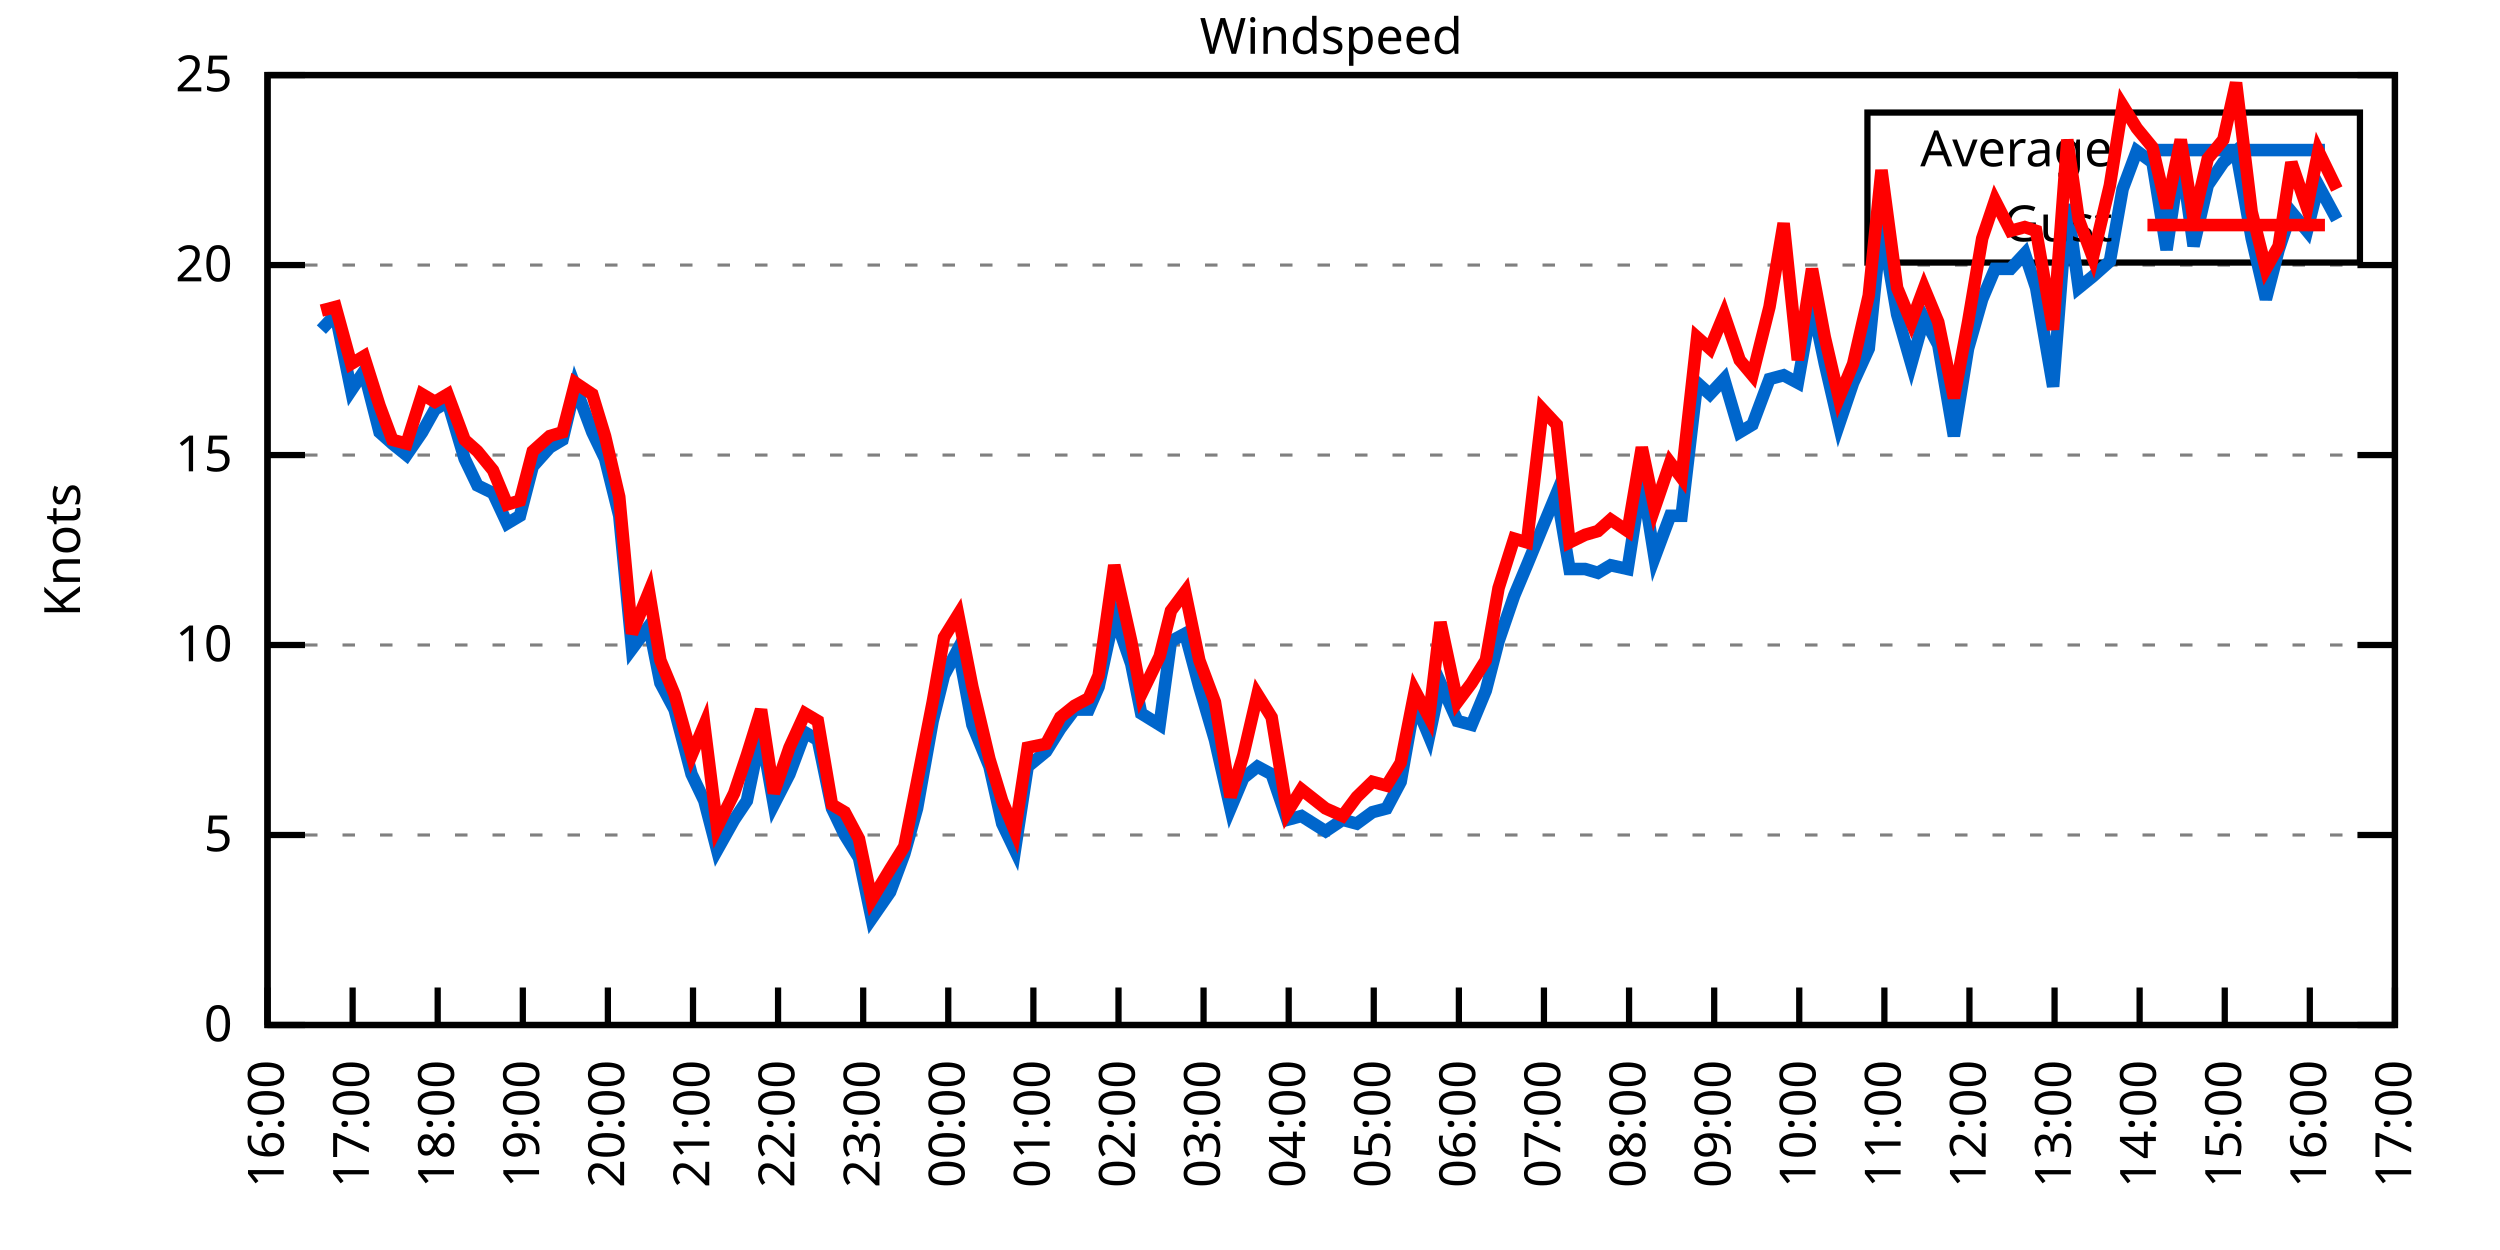
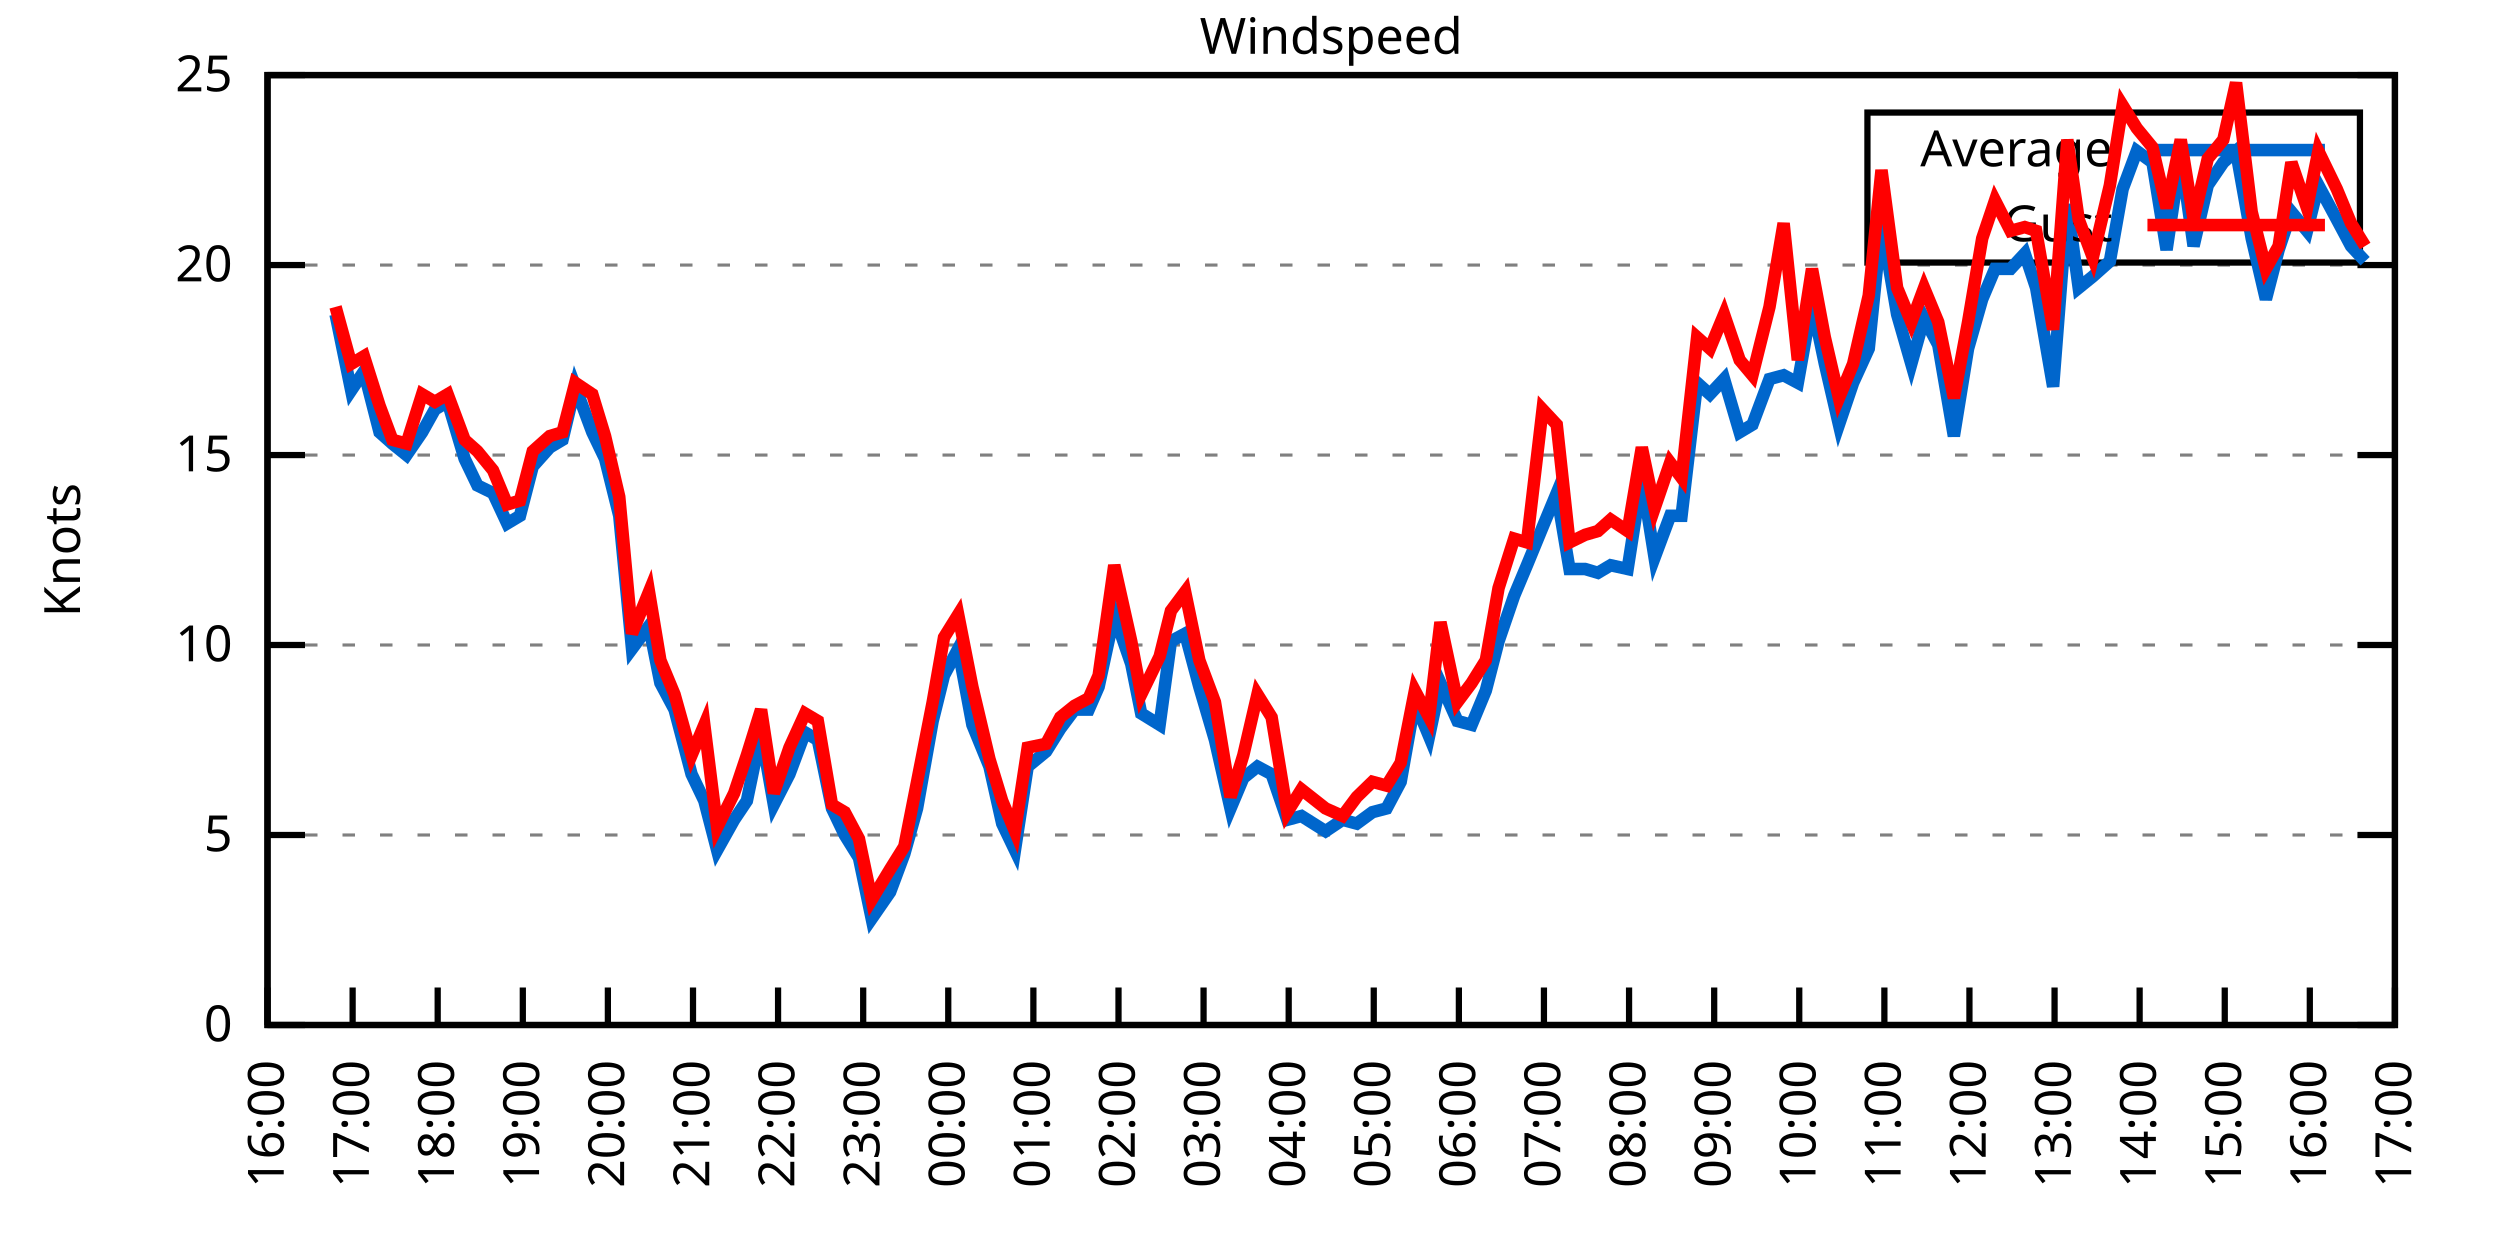
<svg xmlns="http://www.w3.org/2000/svg" xmlns:xlink="http://www.w3.org/1999/xlink" width="400" height="200" viewBox="0 0 400 200">
  <g id="gnuplot_canvas">
    <rect x="0" y="0" width="400" height="200" fill="none" />
    <defs>
      <circle id="gpDot" r="0.5" stroke-width="0.5" stroke="currentColor" />
      <path id="gpPt0" stroke-width="0.333" stroke="currentColor" d="M-1,0 h2 M0,-1 v2" />
      <path id="gpPt1" stroke-width="0.333" stroke="currentColor" d="M-1,-1 L1,1 M1,-1 L-1,1" />
      <path id="gpPt2" stroke-width="0.333" stroke="currentColor" d="M-1,0 L1,0 M0,-1 L0,1 M-1,-1 L1,1 M-1,1 L1,-1" />
      <rect id="gpPt3" stroke-width="0.333" stroke="currentColor" x="-1" y="-1" width="2" height="2" />
      <rect id="gpPt4" stroke-width="0.333" stroke="currentColor" fill="currentColor" x="-1" y="-1" width="2" height="2" />
      <circle id="gpPt5" stroke-width="0.333" stroke="currentColor" cx="0" cy="0" r="1" />
      <use xlink:href="#gpPt5" id="gpPt6" fill="currentColor" stroke="none" />
      <path id="gpPt7" stroke-width="0.333" stroke="currentColor" d="M0,-1.33 L-1.33,0.67 L1.33,0.67 z" />
      <use xlink:href="#gpPt7" id="gpPt8" fill="currentColor" stroke="none" />
      <use xlink:href="#gpPt7" id="gpPt9" stroke="currentColor" transform="rotate(180)" />
      <use xlink:href="#gpPt9" id="gpPt10" fill="currentColor" stroke="none" />
      <use xlink:href="#gpPt3" id="gpPt11" stroke="currentColor" transform="rotate(45)" />
      <use xlink:href="#gpPt11" id="gpPt12" fill="currentColor" stroke="none" />
      <path id="gpPt13" stroke-width="0.333" stroke="currentColor" d="M0,1.330 L1.265,0.411 L0.782,-1.067 L-0.782,-1.076 L-1.265,0.411 z" />
      <use xlink:href="#gpPt13" id="gpPt14" fill="currentColor" stroke="none" />
      <filter id="textbox" filterUnits="objectBoundingBox" x="0" y="0" height="1" width="1">
        <feFlood flood-color="white" flood-opacity="1" result="bgnd" />
        <feComposite in="SourceGraphic" in2="bgnd" operator="atop" />
      </filter>
      <filter id="greybox" filterUnits="objectBoundingBox" x="0" y="0" height="1" width="1">
        <feFlood flood-color="lightgrey" flood-opacity="1" result="grey" />
        <feComposite in="SourceGraphic" in2="grey" operator="atop" />
      </filter>
    </defs>
    <g fill="none" color="white" stroke="currentColor" stroke-width="1.00" stroke-linecap="butt" stroke-linejoin="miter">
</g>
    <g fill="none" color="black" stroke="currentColor" stroke-width="1.00" stroke-linecap="butt" stroke-linejoin="miter">
      <g stroke="none" shape-rendering="crispEdges">
        <polygon fill="rgb(255, 255, 255)" points="42.80,164.00 383.18,164.00 383.18,12.02 42.80,12.02 " />
      </g>
    </g>
    <g fill="none" color="black" stroke="currentColor" stroke-width="1.00" stroke-linecap="butt" stroke-linejoin="miter">
</g>
    <g fill="none" color="black" stroke="black" stroke-width="0.50" stroke-linecap="butt" stroke-linejoin="miter">
</g>
    <g fill="none" color="gray" stroke="currentColor" stroke-width="0.50" stroke-linecap="butt" stroke-linejoin="miter">
      <path stroke="gray" stroke-dasharray="2,4" class="gridline" d="M42.80,164.00 L383.19,164.00  " />
    </g>
    <g fill="none" color="gray" stroke="gray" stroke-width="1.00" stroke-linecap="butt" stroke-linejoin="miter">
</g>
    <g fill="none" color="black" stroke="currentColor" stroke-width="1.00" stroke-linecap="butt" stroke-linejoin="miter">
      <path stroke="black" d="M42.80,164.00 L48.80,164.00 M383.19,164.00 L377.19,164.00  " />
      <g transform="translate(37.20,166.60)" stroke="none" fill="black" font-family="Sans" font-size="8.00" text-anchor="end">
        <text>
          <tspan font-family="Sans"> 0</tspan>
        </text>
      </g>
    </g>
    <g fill="none" color="black" stroke="currentColor" stroke-width="1.00" stroke-linecap="butt" stroke-linejoin="miter">
</g>
    <g fill="none" color="black" stroke="black" stroke-width="0.50" stroke-linecap="butt" stroke-linejoin="miter">
</g>
    <g fill="none" color="gray" stroke="currentColor" stroke-width="0.50" stroke-linecap="butt" stroke-linejoin="miter">
      <path stroke="gray" stroke-dasharray="2,4" class="gridline" d="M42.80,133.60 L383.19,133.60  " />
    </g>
    <g fill="none" color="gray" stroke="gray" stroke-width="1.00" stroke-linecap="butt" stroke-linejoin="miter">
</g>
    <g fill="none" color="black" stroke="currentColor" stroke-width="1.00" stroke-linecap="butt" stroke-linejoin="miter">
      <path stroke="black" d="M42.80,133.60 L48.80,133.60 M383.19,133.60 L377.19,133.60  " />
      <g transform="translate(37.20,136.20)" stroke="none" fill="black" font-family="Sans" font-size="8.00" text-anchor="end">
        <text>
          <tspan font-family="Sans"> 5</tspan>
        </text>
      </g>
    </g>
    <g fill="none" color="black" stroke="currentColor" stroke-width="1.00" stroke-linecap="butt" stroke-linejoin="miter">
</g>
    <g fill="none" color="black" stroke="black" stroke-width="0.50" stroke-linecap="butt" stroke-linejoin="miter">
</g>
    <g fill="none" color="gray" stroke="currentColor" stroke-width="0.50" stroke-linecap="butt" stroke-linejoin="miter">
      <path stroke="gray" stroke-dasharray="2,4" class="gridline" d="M42.80,103.20 L383.19,103.20  " />
    </g>
    <g fill="none" color="gray" stroke="gray" stroke-width="1.00" stroke-linecap="butt" stroke-linejoin="miter">
</g>
    <g fill="none" color="black" stroke="currentColor" stroke-width="1.00" stroke-linecap="butt" stroke-linejoin="miter">
      <path stroke="black" d="M42.80,103.20 L48.80,103.20 M383.19,103.20 L377.19,103.20  " />
      <g transform="translate(37.20,105.80)" stroke="none" fill="black" font-family="Sans" font-size="8.00" text-anchor="end">
        <text>
          <tspan font-family="Sans"> 10</tspan>
        </text>
      </g>
    </g>
    <g fill="none" color="black" stroke="currentColor" stroke-width="1.00" stroke-linecap="butt" stroke-linejoin="miter">
</g>
    <g fill="none" color="black" stroke="black" stroke-width="0.50" stroke-linecap="butt" stroke-linejoin="miter">
</g>
    <g fill="none" color="gray" stroke="currentColor" stroke-width="0.50" stroke-linecap="butt" stroke-linejoin="miter">
      <path stroke="gray" stroke-dasharray="2,4" class="gridline" d="M42.80,72.81 L383.19,72.81  " />
    </g>
    <g fill="none" color="gray" stroke="gray" stroke-width="1.00" stroke-linecap="butt" stroke-linejoin="miter">
</g>
    <g fill="none" color="black" stroke="currentColor" stroke-width="1.00" stroke-linecap="butt" stroke-linejoin="miter">
      <path stroke="black" d="M42.80,72.81 L48.80,72.81 M383.19,72.81 L377.19,72.81  " />
      <g transform="translate(37.20,75.41)" stroke="none" fill="black" font-family="Sans" font-size="8.00" text-anchor="end">
        <text>
          <tspan font-family="Sans"> 15</tspan>
        </text>
      </g>
    </g>
    <g fill="none" color="black" stroke="currentColor" stroke-width="1.00" stroke-linecap="butt" stroke-linejoin="miter">
</g>
    <g fill="none" color="black" stroke="black" stroke-width="0.50" stroke-linecap="butt" stroke-linejoin="miter">
</g>
    <g fill="none" color="gray" stroke="currentColor" stroke-width="0.50" stroke-linecap="butt" stroke-linejoin="miter">
      <path stroke="gray" stroke-dasharray="2,4" class="gridline" d="M42.80,42.41 L383.19,42.41  " />
    </g>
    <g fill="none" color="gray" stroke="gray" stroke-width="1.00" stroke-linecap="butt" stroke-linejoin="miter">
</g>
    <g fill="none" color="black" stroke="currentColor" stroke-width="1.00" stroke-linecap="butt" stroke-linejoin="miter">
      <path stroke="black" d="M42.80,42.41 L48.80,42.41 M383.19,42.41 L377.19,42.41  " />
      <g transform="translate(37.20,45.01)" stroke="none" fill="black" font-family="Sans" font-size="8.00" text-anchor="end">
        <text>
          <tspan font-family="Sans"> 20</tspan>
        </text>
      </g>
    </g>
    <g fill="none" color="black" stroke="currentColor" stroke-width="1.00" stroke-linecap="butt" stroke-linejoin="miter">
</g>
    <g fill="none" color="black" stroke="black" stroke-width="0.50" stroke-linecap="butt" stroke-linejoin="miter">
</g>
    <g fill="none" color="gray" stroke="currentColor" stroke-width="0.50" stroke-linecap="butt" stroke-linejoin="miter">
      <path stroke="gray" stroke-dasharray="2,4" class="gridline" d="M42.80,12.01 L383.19,12.01  " />
    </g>
    <g fill="none" color="gray" stroke="gray" stroke-width="1.00" stroke-linecap="butt" stroke-linejoin="miter">
</g>
    <g fill="none" color="black" stroke="currentColor" stroke-width="1.00" stroke-linecap="butt" stroke-linejoin="miter">
      <path stroke="black" d="M42.80,12.01 L48.80,12.01 M383.19,12.01 L377.19,12.01  " />
      <g transform="translate(37.20,14.61)" stroke="none" fill="black" font-family="Sans" font-size="8.00" text-anchor="end">
        <text>
          <tspan font-family="Sans"> 25</tspan>
        </text>
      </g>
    </g>
    <g fill="none" color="black" stroke="currentColor" stroke-width="1.00" stroke-linecap="butt" stroke-linejoin="miter">
      <path stroke="black" d="M42.80,164.00 L42.80,158.00  " />
      <g transform="translate(45.40,169.60) rotate(270.00)" stroke="none" fill="black" font-family="Sans" font-size="8.00" text-anchor="end">
        <text>
          <tspan font-family="Sans">16:00</tspan>
        </text>
      </g>
    </g>
    <g fill="none" color="black" stroke="currentColor" stroke-width="1.00" stroke-linecap="butt" stroke-linejoin="miter">
      <path stroke="black" d="M56.42,164.00 L56.42,158.00  " />
      <g transform="translate(59.02,169.60) rotate(270.00)" stroke="none" fill="black" font-family="Sans" font-size="8.00" text-anchor="end">
        <text>
          <tspan font-family="Sans">17:00</tspan>
        </text>
      </g>
    </g>
    <g fill="none" color="black" stroke="currentColor" stroke-width="1.00" stroke-linecap="butt" stroke-linejoin="miter">
      <path stroke="black" d="M70.03,164.00 L70.03,158.00  " />
      <g transform="translate(72.63,169.60) rotate(270.00)" stroke="none" fill="black" font-family="Sans" font-size="8.00" text-anchor="end">
        <text>
          <tspan font-family="Sans">18:00</tspan>
        </text>
      </g>
    </g>
    <g fill="none" color="black" stroke="currentColor" stroke-width="1.00" stroke-linecap="butt" stroke-linejoin="miter">
      <path stroke="black" d="M83.65,164.00 L83.65,158.00  " />
      <g transform="translate(86.25,169.60) rotate(270.00)" stroke="none" fill="black" font-family="Sans" font-size="8.00" text-anchor="end">
        <text>
          <tspan font-family="Sans">19:00</tspan>
        </text>
      </g>
    </g>
    <g fill="none" color="black" stroke="currentColor" stroke-width="1.00" stroke-linecap="butt" stroke-linejoin="miter">
      <path stroke="black" d="M97.26,164.00 L97.26,158.00  " />
      <g transform="translate(99.86,169.60) rotate(270.00)" stroke="none" fill="black" font-family="Sans" font-size="8.00" text-anchor="end">
        <text>
          <tspan font-family="Sans">20:00</tspan>
        </text>
      </g>
    </g>
    <g fill="none" color="black" stroke="currentColor" stroke-width="1.00" stroke-linecap="butt" stroke-linejoin="miter">
      <path stroke="black" d="M110.88,164.00 L110.88,158.00  " />
      <g transform="translate(113.48,169.60) rotate(270.00)" stroke="none" fill="black" font-family="Sans" font-size="8.00" text-anchor="end">
        <text>
          <tspan font-family="Sans">21:00</tspan>
        </text>
      </g>
    </g>
    <g fill="none" color="black" stroke="currentColor" stroke-width="1.00" stroke-linecap="butt" stroke-linejoin="miter">
      <path stroke="black" d="M124.49,164.00 L124.49,158.00  " />
      <g transform="translate(127.09,169.60) rotate(270.00)" stroke="none" fill="black" font-family="Sans" font-size="8.00" text-anchor="end">
        <text>
          <tspan font-family="Sans">22:00</tspan>
        </text>
      </g>
    </g>
    <g fill="none" color="black" stroke="currentColor" stroke-width="1.00" stroke-linecap="butt" stroke-linejoin="miter">
      <path stroke="black" d="M138.11,164.00 L138.11,158.00  " />
      <g transform="translate(140.71,169.60) rotate(270.00)" stroke="none" fill="black" font-family="Sans" font-size="8.00" text-anchor="end">
        <text>
          <tspan font-family="Sans">23:00</tspan>
        </text>
      </g>
    </g>
    <g fill="none" color="black" stroke="currentColor" stroke-width="1.00" stroke-linecap="butt" stroke-linejoin="miter">
      <path stroke="black" d="M151.72,164.00 L151.72,158.00  " />
      <g transform="translate(154.32,169.60) rotate(270.00)" stroke="none" fill="black" font-family="Sans" font-size="8.00" text-anchor="end">
        <text>
          <tspan font-family="Sans">00:00</tspan>
        </text>
      </g>
    </g>
    <g fill="none" color="black" stroke="currentColor" stroke-width="1.00" stroke-linecap="butt" stroke-linejoin="miter">
      <path stroke="black" d="M165.34,164.00 L165.34,158.00  " />
      <g transform="translate(167.94,169.60) rotate(270.00)" stroke="none" fill="black" font-family="Sans" font-size="8.00" text-anchor="end">
        <text>
          <tspan font-family="Sans">01:00</tspan>
        </text>
      </g>
    </g>
    <g fill="none" color="black" stroke="currentColor" stroke-width="1.00" stroke-linecap="butt" stroke-linejoin="miter">
      <path stroke="black" d="M178.96,164.00 L178.96,158.00  " />
      <g transform="translate(181.56,169.60) rotate(270.00)" stroke="none" fill="black" font-family="Sans" font-size="8.00" text-anchor="end">
        <text>
          <tspan font-family="Sans">02:00</tspan>
        </text>
      </g>
    </g>
    <g fill="none" color="black" stroke="currentColor" stroke-width="1.00" stroke-linecap="butt" stroke-linejoin="miter">
      <path stroke="black" d="M192.57,164.00 L192.57,158.00  " />
      <g transform="translate(195.17,169.60) rotate(270.00)" stroke="none" fill="black" font-family="Sans" font-size="8.00" text-anchor="end">
        <text>
          <tspan font-family="Sans">03:00</tspan>
        </text>
      </g>
    </g>
    <g fill="none" color="black" stroke="currentColor" stroke-width="1.00" stroke-linecap="butt" stroke-linejoin="miter">
      <path stroke="black" d="M206.19,164.00 L206.19,158.00  " />
      <g transform="translate(208.79,169.60) rotate(270.00)" stroke="none" fill="black" font-family="Sans" font-size="8.00" text-anchor="end">
        <text>
          <tspan font-family="Sans">04:00</tspan>
        </text>
      </g>
    </g>
    <g fill="none" color="black" stroke="currentColor" stroke-width="1.00" stroke-linecap="butt" stroke-linejoin="miter">
      <path stroke="black" d="M219.80,164.00 L219.80,158.00  " />
      <g transform="translate(222.40,169.60) rotate(270.00)" stroke="none" fill="black" font-family="Sans" font-size="8.00" text-anchor="end">
        <text>
          <tspan font-family="Sans">05:00</tspan>
        </text>
      </g>
    </g>
    <g fill="none" color="black" stroke="currentColor" stroke-width="1.00" stroke-linecap="butt" stroke-linejoin="miter">
      <path stroke="black" d="M233.42,164.00 L233.42,158.00  " />
      <g transform="translate(236.02,169.60) rotate(270.00)" stroke="none" fill="black" font-family="Sans" font-size="8.00" text-anchor="end">
        <text>
          <tspan font-family="Sans">06:00</tspan>
        </text>
      </g>
    </g>
    <g fill="none" color="black" stroke="currentColor" stroke-width="1.00" stroke-linecap="butt" stroke-linejoin="miter">
      <path stroke="black" d="M247.03,164.00 L247.03,158.00  " />
      <g transform="translate(249.63,169.60) rotate(270.00)" stroke="none" fill="black" font-family="Sans" font-size="8.00" text-anchor="end">
        <text>
          <tspan font-family="Sans">07:00</tspan>
        </text>
      </g>
    </g>
    <g fill="none" color="black" stroke="currentColor" stroke-width="1.00" stroke-linecap="butt" stroke-linejoin="miter">
      <path stroke="black" d="M260.65,164.00 L260.65,158.00  " />
      <g transform="translate(263.25,169.60) rotate(270.00)" stroke="none" fill="black" font-family="Sans" font-size="8.00" text-anchor="end">
        <text>
          <tspan font-family="Sans">08:00</tspan>
        </text>
      </g>
    </g>
    <g fill="none" color="black" stroke="currentColor" stroke-width="1.00" stroke-linecap="butt" stroke-linejoin="miter">
      <path stroke="black" d="M274.27,164.00 L274.27,158.00  " />
      <g transform="translate(276.87,169.60) rotate(270.00)" stroke="none" fill="black" font-family="Sans" font-size="8.00" text-anchor="end">
        <text>
          <tspan font-family="Sans">09:00</tspan>
        </text>
      </g>
    </g>
    <g fill="none" color="black" stroke="currentColor" stroke-width="1.00" stroke-linecap="butt" stroke-linejoin="miter">
      <path stroke="black" d="M287.88,164.00 L287.88,158.00  " />
      <g transform="translate(290.48,169.60) rotate(270.00)" stroke="none" fill="black" font-family="Sans" font-size="8.00" text-anchor="end">
        <text>
          <tspan font-family="Sans">10:00</tspan>
        </text>
      </g>
    </g>
    <g fill="none" color="black" stroke="currentColor" stroke-width="1.00" stroke-linecap="butt" stroke-linejoin="miter">
      <path stroke="black" d="M301.50,164.00 L301.50,158.00  " />
      <g transform="translate(304.10,169.60) rotate(270.00)" stroke="none" fill="black" font-family="Sans" font-size="8.00" text-anchor="end">
        <text>
          <tspan font-family="Sans">11:00</tspan>
        </text>
      </g>
    </g>
    <g fill="none" color="black" stroke="currentColor" stroke-width="1.00" stroke-linecap="butt" stroke-linejoin="miter">
      <path stroke="black" d="M315.11,164.00 L315.11,158.00  " />
      <g transform="translate(317.71,169.60) rotate(270.00)" stroke="none" fill="black" font-family="Sans" font-size="8.00" text-anchor="end">
        <text>
          <tspan font-family="Sans">12:00</tspan>
        </text>
      </g>
    </g>
    <g fill="none" color="black" stroke="currentColor" stroke-width="1.00" stroke-linecap="butt" stroke-linejoin="miter">
      <path stroke="black" d="M328.73,164.00 L328.73,158.00  " />
      <g transform="translate(331.33,169.60) rotate(270.00)" stroke="none" fill="black" font-family="Sans" font-size="8.00" text-anchor="end">
        <text>
          <tspan font-family="Sans">13:00</tspan>
        </text>
      </g>
    </g>
    <g fill="none" color="black" stroke="currentColor" stroke-width="1.00" stroke-linecap="butt" stroke-linejoin="miter">
      <path stroke="black" d="M342.34,164.00 L342.34,158.00  " />
      <g transform="translate(344.94,169.60) rotate(270.00)" stroke="none" fill="black" font-family="Sans" font-size="8.00" text-anchor="end">
        <text>
          <tspan font-family="Sans">14:00</tspan>
        </text>
      </g>
    </g>
    <g fill="none" color="black" stroke="currentColor" stroke-width="1.00" stroke-linecap="butt" stroke-linejoin="miter">
      <path stroke="black" d="M355.96,164.00 L355.96,158.00  " />
      <g transform="translate(358.56,169.60) rotate(270.00)" stroke="none" fill="black" font-family="Sans" font-size="8.00" text-anchor="end">
        <text>
          <tspan font-family="Sans">15:00</tspan>
        </text>
      </g>
    </g>
    <g fill="none" color="black" stroke="currentColor" stroke-width="1.00" stroke-linecap="butt" stroke-linejoin="miter">
      <path stroke="black" d="M369.57,164.00 L369.57,158.00  " />
      <g transform="translate(372.17,169.60) rotate(270.00)" stroke="none" fill="black" font-family="Sans" font-size="8.00" text-anchor="end">
        <text>
          <tspan font-family="Sans">16:00</tspan>
        </text>
      </g>
    </g>
    <g fill="none" color="black" stroke="currentColor" stroke-width="1.00" stroke-linecap="butt" stroke-linejoin="miter">
      <path stroke="black" d="M383.19,164.00 L383.19,158.00  " />
      <g transform="translate(385.79,169.60) rotate(270.00)" stroke="none" fill="black" font-family="Sans" font-size="8.00" text-anchor="end">
        <text>
          <tspan font-family="Sans">17:00</tspan>
        </text>
      </g>
    </g>
    <g fill="none" color="black" stroke="currentColor" stroke-width="1.00" stroke-linecap="butt" stroke-linejoin="miter">
</g>
    <g fill="none" color="black" stroke="currentColor" stroke-width="1.00" stroke-linecap="butt" stroke-linejoin="miter">
      <path stroke="black" d="M42.80,12.01 L42.80,164.00 L383.19,164.00 L383.19,12.01 L42.80,12.01 Z  " />
    </g>
    <g fill="none" color="black" stroke="currentColor" stroke-width="1.00" stroke-linecap="butt" stroke-linejoin="miter">
</g>
    <g fill="none" color="black" stroke="currentColor" stroke-width="1.00" stroke-linecap="butt" stroke-linejoin="miter">
      <path stroke="black" d="M298.79,42.01 L298.79,18.01 L377.59,18.01 L377.59,42.01 L298.79,42.01 Z  " />
    </g>
    <g id="Windspeed_plot_1">
      <g fill="none" color="white" stroke="black" stroke-width="2.00" stroke-linecap="butt" stroke-linejoin="miter">
</g>
      <g fill="none" color="black" stroke="currentColor" stroke-width="2.00" stroke-linecap="butt" stroke-linejoin="miter">
        <g transform="translate(337.99,26.61)" stroke="none" fill="black" font-family="Sans" font-size="8.00" text-anchor="end">
          <text>
            <tspan font-family="Sans">Average</tspan>
          </text>
        </g>
      </g>
      <g fill="none" color="black" stroke="currentColor" stroke-width="2.00" stroke-linecap="butt" stroke-linejoin="miter">
-         <path stroke="rgb(  0, 102, 204)" d="M343.59,24.01 L371.99,24.01 M51.42,52.74 L53.69,50.31 L56.19,62.47 L58.23,59.43 L60.73,69.16 L62.77,70.98   L65.04,72.81 L67.54,69.16 L69.58,65.51 L71.62,64.29 L74.34,73.41 L76.39,77.67 L78.88,78.89 L81.15,83.75   L83.19,82.53 L85.24,74.63 L87.96,71.59 L90.00,70.37 L92.04,61.86 L94.77,69.16 L96.81,73.41 L99.08,82.53   L101.12,103.81 L103.84,100.16 L105.66,109.28 L107.93,113.54 L110.65,123.87 L112.69,128.13 L114.74,136.03 L117.46,131.17   L119.50,128.13 L121.77,117.19 L123.81,128.74 L126.31,123.87 L128.81,117.19 L130.85,118.40 L133.12,129.35 L135.16,133.60   L137.43,137.25 L139.47,146.98 L142.42,142.72 L144.69,136.64 L146.73,129.35 L149.23,115.36 L151.04,108.07 L153.31,103.81   L155.58,115.97 L158.31,122.66 L160.35,131.78 L162.39,136.03 L164.43,122.66 L167.38,120.23 L169.65,116.58 L171.92,113.54   L174.19,113.54 L175.78,109.89 L178.28,98.34 L181.00,106.24 L182.59,114.15 L185.54,115.97 L187.35,102.60 L189.62,101.38   L191.89,109.89 L194.39,118.40 L196.88,129.35 L198.93,124.48 L201.19,122.66 L203.46,123.87 L205.96,131.17 L208.23,130.56   L212.09,132.99 L214.81,131.17 L217.08,131.78 L219.58,129.95 L221.85,129.35 L224.11,125.09 L226.38,112.32 L228.65,117.80   L230.47,109.28 L233.19,115.36 L235.46,115.97 L237.73,110.50 L239.77,102.60 L242.27,95.30 L244.31,90.44 L246.81,84.36   L249.08,78.89 L251.12,91.04 L253.61,91.04 L255.66,91.65 L257.70,90.44 L260.42,91.04 L262.69,76.45 L264.73,89.22   L267.23,82.53 L269.05,82.53 L271.54,61.25 L273.58,63.08 L275.85,60.65 L278.35,69.16 L280.39,67.94 L283.12,60.65   L285.38,60.04 L287.65,61.25 L289.92,48.49 L291.97,58.21 L294.23,67.94 L296.50,61.25 L299.00,55.78 L301.04,35.72   L303.54,50.31 L305.81,58.21 L307.85,50.92 L310.12,55.18 L312.62,69.77 L314.89,55.78 L317.15,47.88 L319.20,43.02   L321.69,43.02 L323.96,40.58 L325.78,46.06 L328.50,61.86 L330.77,32.68 L332.59,46.06 L334.85,44.23 L337.58,41.80   L339.62,30.25 L341.89,24.17 L344.39,25.99 L346.65,39.98 L348.92,24.78 L350.97,39.37 L353.24,29.64 L355.73,25.99   L357.77,24.17 L360.27,38.15 L362.54,47.88 L364.58,39.98 L366.62,33.90 L369.12,36.94 L370.94,29.64 L373.89,35.11    " />
+         <path stroke="rgb(  0, 102, 204)" d="M343.59,24.01 L371.99,24.01 M53.69,50.31 L56.19,62.47 L58.23,59.43 L60.73,69.16 L62.77,70.98 L65.04,72.81   L67.54,69.16 L69.58,65.51 L71.62,64.29 L74.34,73.41 L76.39,77.67 L78.88,78.89 L81.15,83.75 L83.19,82.53   L85.24,74.63 L87.96,71.59 L90.00,70.37 L92.04,61.86 L94.77,69.16 L96.81,73.41 L99.08,82.53 L101.12,103.81   L103.84,100.16 L105.66,109.28 L107.93,113.54 L110.65,123.87 L112.69,128.13 L114.74,136.03 L117.46,131.17 L119.50,128.13   L121.77,117.19 L123.81,128.74 L126.31,123.87 L128.81,117.19 L130.85,118.40 L133.12,129.35 L135.16,133.60 L137.43,137.25   L139.47,146.98 L142.42,142.72 L144.69,136.64 L146.73,129.35 L149.23,115.36 L151.04,108.07 L153.31,103.81 L155.58,115.97   L158.31,122.66 L160.35,131.78 L162.39,136.03 L164.43,122.66 L167.38,120.23 L169.65,116.58 L171.92,113.54 L174.19,113.54   L175.78,109.89 L178.28,98.34 L181.00,106.24 L182.59,114.15 L185.54,115.97 L187.35,102.60 L189.62,101.38 L191.89,109.89   L194.39,118.40 L196.88,129.35 L198.93,124.48 L201.19,122.66 L203.46,123.87 L205.96,131.17 L208.23,130.56 L212.09,132.99   L214.81,131.17 L217.08,131.78 L219.58,129.95 L221.85,129.35 L224.11,125.09 L226.38,112.32 L228.65,117.80 L230.47,109.28   L233.19,115.36 L235.46,115.97 L237.73,110.50 L239.77,102.60 L242.27,95.30 L244.31,90.44 L246.81,84.36 L249.08,78.89   L251.12,91.04 L253.61,91.04 L255.66,91.65 L257.70,90.44 L260.42,91.04 L262.69,76.45 L264.73,89.22 L267.23,82.53   L269.05,82.53 L271.54,61.25 L273.58,63.08 L275.85,60.65 L278.35,69.16 L280.39,67.94 L283.12,60.65 L285.38,60.04   L287.65,61.25 L289.92,48.49 L291.97,58.21 L294.23,67.94 L296.50,61.25 L299.00,55.78 L301.04,35.72 L303.54,50.31   L305.81,58.21 L307.85,50.92 L310.12,55.18 L312.62,69.77 L314.89,55.78 L317.15,47.88 L319.20,43.02 L321.69,43.02   L323.96,40.58 L325.78,46.06 L328.50,61.86 L330.77,32.68 L332.59,46.06 L334.85,44.23 L337.58,41.80 L339.62,30.25   L341.89,24.17 L344.39,25.99 L346.65,39.98 L348.92,24.78 L350.97,39.37 L353.24,29.64 L355.73,25.99 L357.77,24.17   L360.27,38.15 L362.54,47.88 L364.58,39.98 L366.62,33.90 L369.12,36.94 L370.94,29.64 L373.89,35.11 L376.16,39.37   L378.42,41.80  " />
      </g>
    </g>
    <g id="Windspeed_plot_2">
      <g fill="none" color="black" stroke="currentColor" stroke-width="2.00" stroke-linecap="butt" stroke-linejoin="miter">
        <g transform="translate(337.99,38.61)" stroke="none" fill="black" font-family="Sans" font-size="8.00" text-anchor="end">
          <text>
            <tspan font-family="Sans">Gust</tspan>
          </text>
        </g>
      </g>
      <g fill="none" color="black" stroke="currentColor" stroke-width="2.00" stroke-linecap="butt" stroke-linejoin="miter">
-         <path stroke="rgb(255,   0,   0)" d="M343.59,36.01 L371.99,36.01 M51.42,49.70 L53.69,49.10 L56.19,58.21 L58.23,57.00 L60.73,64.90 L62.77,70.37   L65.04,70.98 L67.54,63.08 L69.58,64.29 L71.62,63.08 L74.34,70.37 L76.39,72.20 L78.88,75.24 L81.15,80.71   L83.19,80.10 L85.24,72.20 L87.96,69.77 L90.00,69.16 L92.04,61.25 L94.77,63.08 L96.81,69.77 L99.08,79.49   L101.12,101.38 L103.84,94.69 L105.66,105.64 L107.93,111.11 L110.65,120.83 L112.69,115.97 L114.74,132.39 L117.46,126.91   L119.50,120.83 L121.77,113.54 L123.81,126.91 L126.31,119.62 L128.81,114.15 L130.85,115.36 L133.12,128.74 L135.16,129.95   L137.43,134.21 L139.47,143.94 L142.42,139.07 L144.69,135.43 L146.73,125.09 L149.23,112.32 L151.04,101.99 L153.31,98.34   L155.58,109.89 L158.31,121.44 L160.35,128.13 L162.39,132.99 L164.43,119.62 L167.38,119.01 L169.65,114.76 L171.92,112.93   L174.19,111.72 L175.78,108.07 L178.28,90.44 L181.00,102.60 L182.59,111.11 L185.54,105.03 L187.35,97.73 L189.62,94.69   L191.89,105.64 L194.39,112.32 L196.88,127.52 L198.93,120.83 L201.19,111.11 L203.46,114.76 L205.96,129.95 L208.23,126.31   L212.09,129.35 L214.81,130.56 L217.08,127.52 L219.58,125.09 L221.85,125.70 L224.11,122.05 L226.38,110.50 L228.65,114.76   L230.47,99.56 L233.19,112.32 L235.46,109.28 L237.73,105.64 L239.77,94.08 L242.27,86.18 L244.31,86.79 L246.81,65.51   L249.08,67.94 L251.12,86.79 L253.61,85.57 L255.66,84.97 L257.70,83.14 L260.42,84.97 L262.69,71.59 L264.73,81.32   L267.23,74.02 L269.05,76.45 L271.54,53.96 L273.58,55.78 L275.85,50.31 L278.35,57.61 L280.39,60.04 L283.12,49.10   L285.38,35.72 L287.65,57.61 L289.92,43.02 L291.97,53.96 L294.23,63.69 L296.50,58.21 L299.00,47.27 L301.04,27.21   L303.54,46.06 L305.81,51.53 L307.85,46.06 L310.12,51.53 L312.62,63.69 L314.89,51.53 L317.15,38.15 L319.20,32.07   L321.69,36.94 L323.96,36.33 L325.78,36.94 L328.50,52.74 L330.77,22.35 L332.59,35.11 L334.85,41.19 L337.58,29.64   L339.62,16.87 L341.89,20.52 L344.39,23.56 L346.65,33.29 L348.92,22.35 L350.97,35.11 L353.24,25.39 L355.73,22.35   L357.77,13.23 L360.27,33.90 L362.54,43.02 L364.58,39.37 L366.62,25.99 L369.12,33.29 L370.94,24.17 L373.89,30.25    " />
+         <path stroke="rgb(255,   0,   0)" d="M343.59,36.01 L371.99,36.01 M53.69,49.10 L56.19,58.21 L58.23,57.00 L60.73,64.90 L62.77,70.37 L65.04,70.98   L67.54,63.08 L69.58,64.29 L71.62,63.08 L74.34,70.37 L76.39,72.20 L78.88,75.24 L81.15,80.71 L83.19,80.10   L85.24,72.20 L87.96,69.77 L90.00,69.16 L92.04,61.25 L94.77,63.08 L96.81,69.77 L99.08,79.49 L101.12,101.38   L103.84,94.69 L105.66,105.64 L107.93,111.11 L110.65,120.83 L112.69,115.97 L114.74,132.39 L117.46,126.91 L119.50,120.83   L121.77,113.54 L123.81,126.91 L126.31,119.62 L128.81,114.15 L130.85,115.36 L133.12,128.74 L135.16,129.95 L137.43,134.21   L139.47,143.94 L142.42,139.07 L144.69,135.43 L146.73,125.09 L149.23,112.32 L151.04,101.99 L153.31,98.34 L155.58,109.89   L158.31,121.44 L160.35,128.13 L162.39,132.99 L164.43,119.62 L167.38,119.01 L169.65,114.76 L171.92,112.93 L174.19,111.72   L175.78,108.07 L178.28,90.44 L181.00,102.60 L182.59,111.11 L185.54,105.03 L187.35,97.73 L189.62,94.69 L191.89,105.64   L194.39,112.32 L196.88,127.52 L198.93,120.83 L201.19,111.11 L203.46,114.76 L205.96,129.95 L208.23,126.31 L212.09,129.35   L214.81,130.56 L217.08,127.52 L219.58,125.09 L221.85,125.70 L224.11,122.05 L226.38,110.50 L228.65,114.76 L230.47,99.56   L233.19,112.32 L235.46,109.28 L237.73,105.64 L239.77,94.08 L242.27,86.18 L244.31,86.79 L246.81,65.51 L249.08,67.94   L251.12,86.79 L253.61,85.57 L255.66,84.97 L257.70,83.14 L260.42,84.97 L262.69,71.59 L264.73,81.32 L267.23,74.02   L269.05,76.45 L271.54,53.96 L273.58,55.78 L275.85,50.31 L278.35,57.61 L280.39,60.04 L283.12,49.10 L285.38,35.72   L287.65,57.61 L289.92,43.02 L291.97,53.96 L294.23,63.69 L296.50,58.21 L299.00,47.27 L301.04,27.21 L303.54,46.06   L305.81,51.53 L307.85,46.06 L310.12,51.53 L312.62,63.69 L314.89,51.53 L317.15,38.15 L319.20,32.07 L321.69,36.94   L323.96,36.33 L325.78,36.94 L328.50,52.74 L330.77,22.35 L332.59,35.11 L334.85,41.19 L337.58,29.64 L339.62,16.87   L341.89,20.52 L344.39,23.56 L346.65,33.29 L348.92,22.35 L350.97,35.11 L353.24,25.39 L355.73,22.35 L357.77,13.23   L360.27,33.90 L362.54,43.02 L364.58,39.37 L366.62,25.99 L369.12,33.29 L370.94,24.17 L373.89,30.25 L376.16,35.72   L378.42,39.37  " />
      </g>
    </g>
    <g fill="none" color="black" stroke="currentColor" stroke-width="2.00" stroke-linecap="butt" stroke-linejoin="miter">
</g>
    <g fill="none" color="black" stroke="black" stroke-width="1.00" stroke-linecap="butt" stroke-linejoin="miter">
</g>
    <g fill="none" color="black" stroke="currentColor" stroke-width="1.00" stroke-linecap="butt" stroke-linejoin="miter">
      <path stroke="black" d="M42.80,12.01 L42.80,164.00 L383.19,164.00 L383.19,12.01 L42.80,12.01 Z  " />
      <g transform="translate(12.80,88.01) rotate(270.00)" stroke="none" fill="black" font-family="Sans" font-size="8.00" text-anchor="middle">
        <text>
          <tspan font-family="Sans">Knots</tspan>
        </text>
      </g>
    </g>
    <g fill="none" color="black" stroke="currentColor" stroke-width="1.00" stroke-linecap="butt" stroke-linejoin="miter">
</g>
    <g fill="none" color="black" stroke="currentColor" stroke-width="1.00" stroke-linecap="butt" stroke-linejoin="miter">
      <g transform="translate(212.99,8.61)" stroke="none" fill="black" font-family="Sans" font-size="8.00" text-anchor="middle">
        <text>
          <tspan font-family="Sans">Windspeed</tspan>
        </text>
      </g>
    </g>
    <g fill="none" color="black" stroke="currentColor" stroke-width="1.00" stroke-linecap="butt" stroke-linejoin="miter">
</g>
  </g>
</svg>
